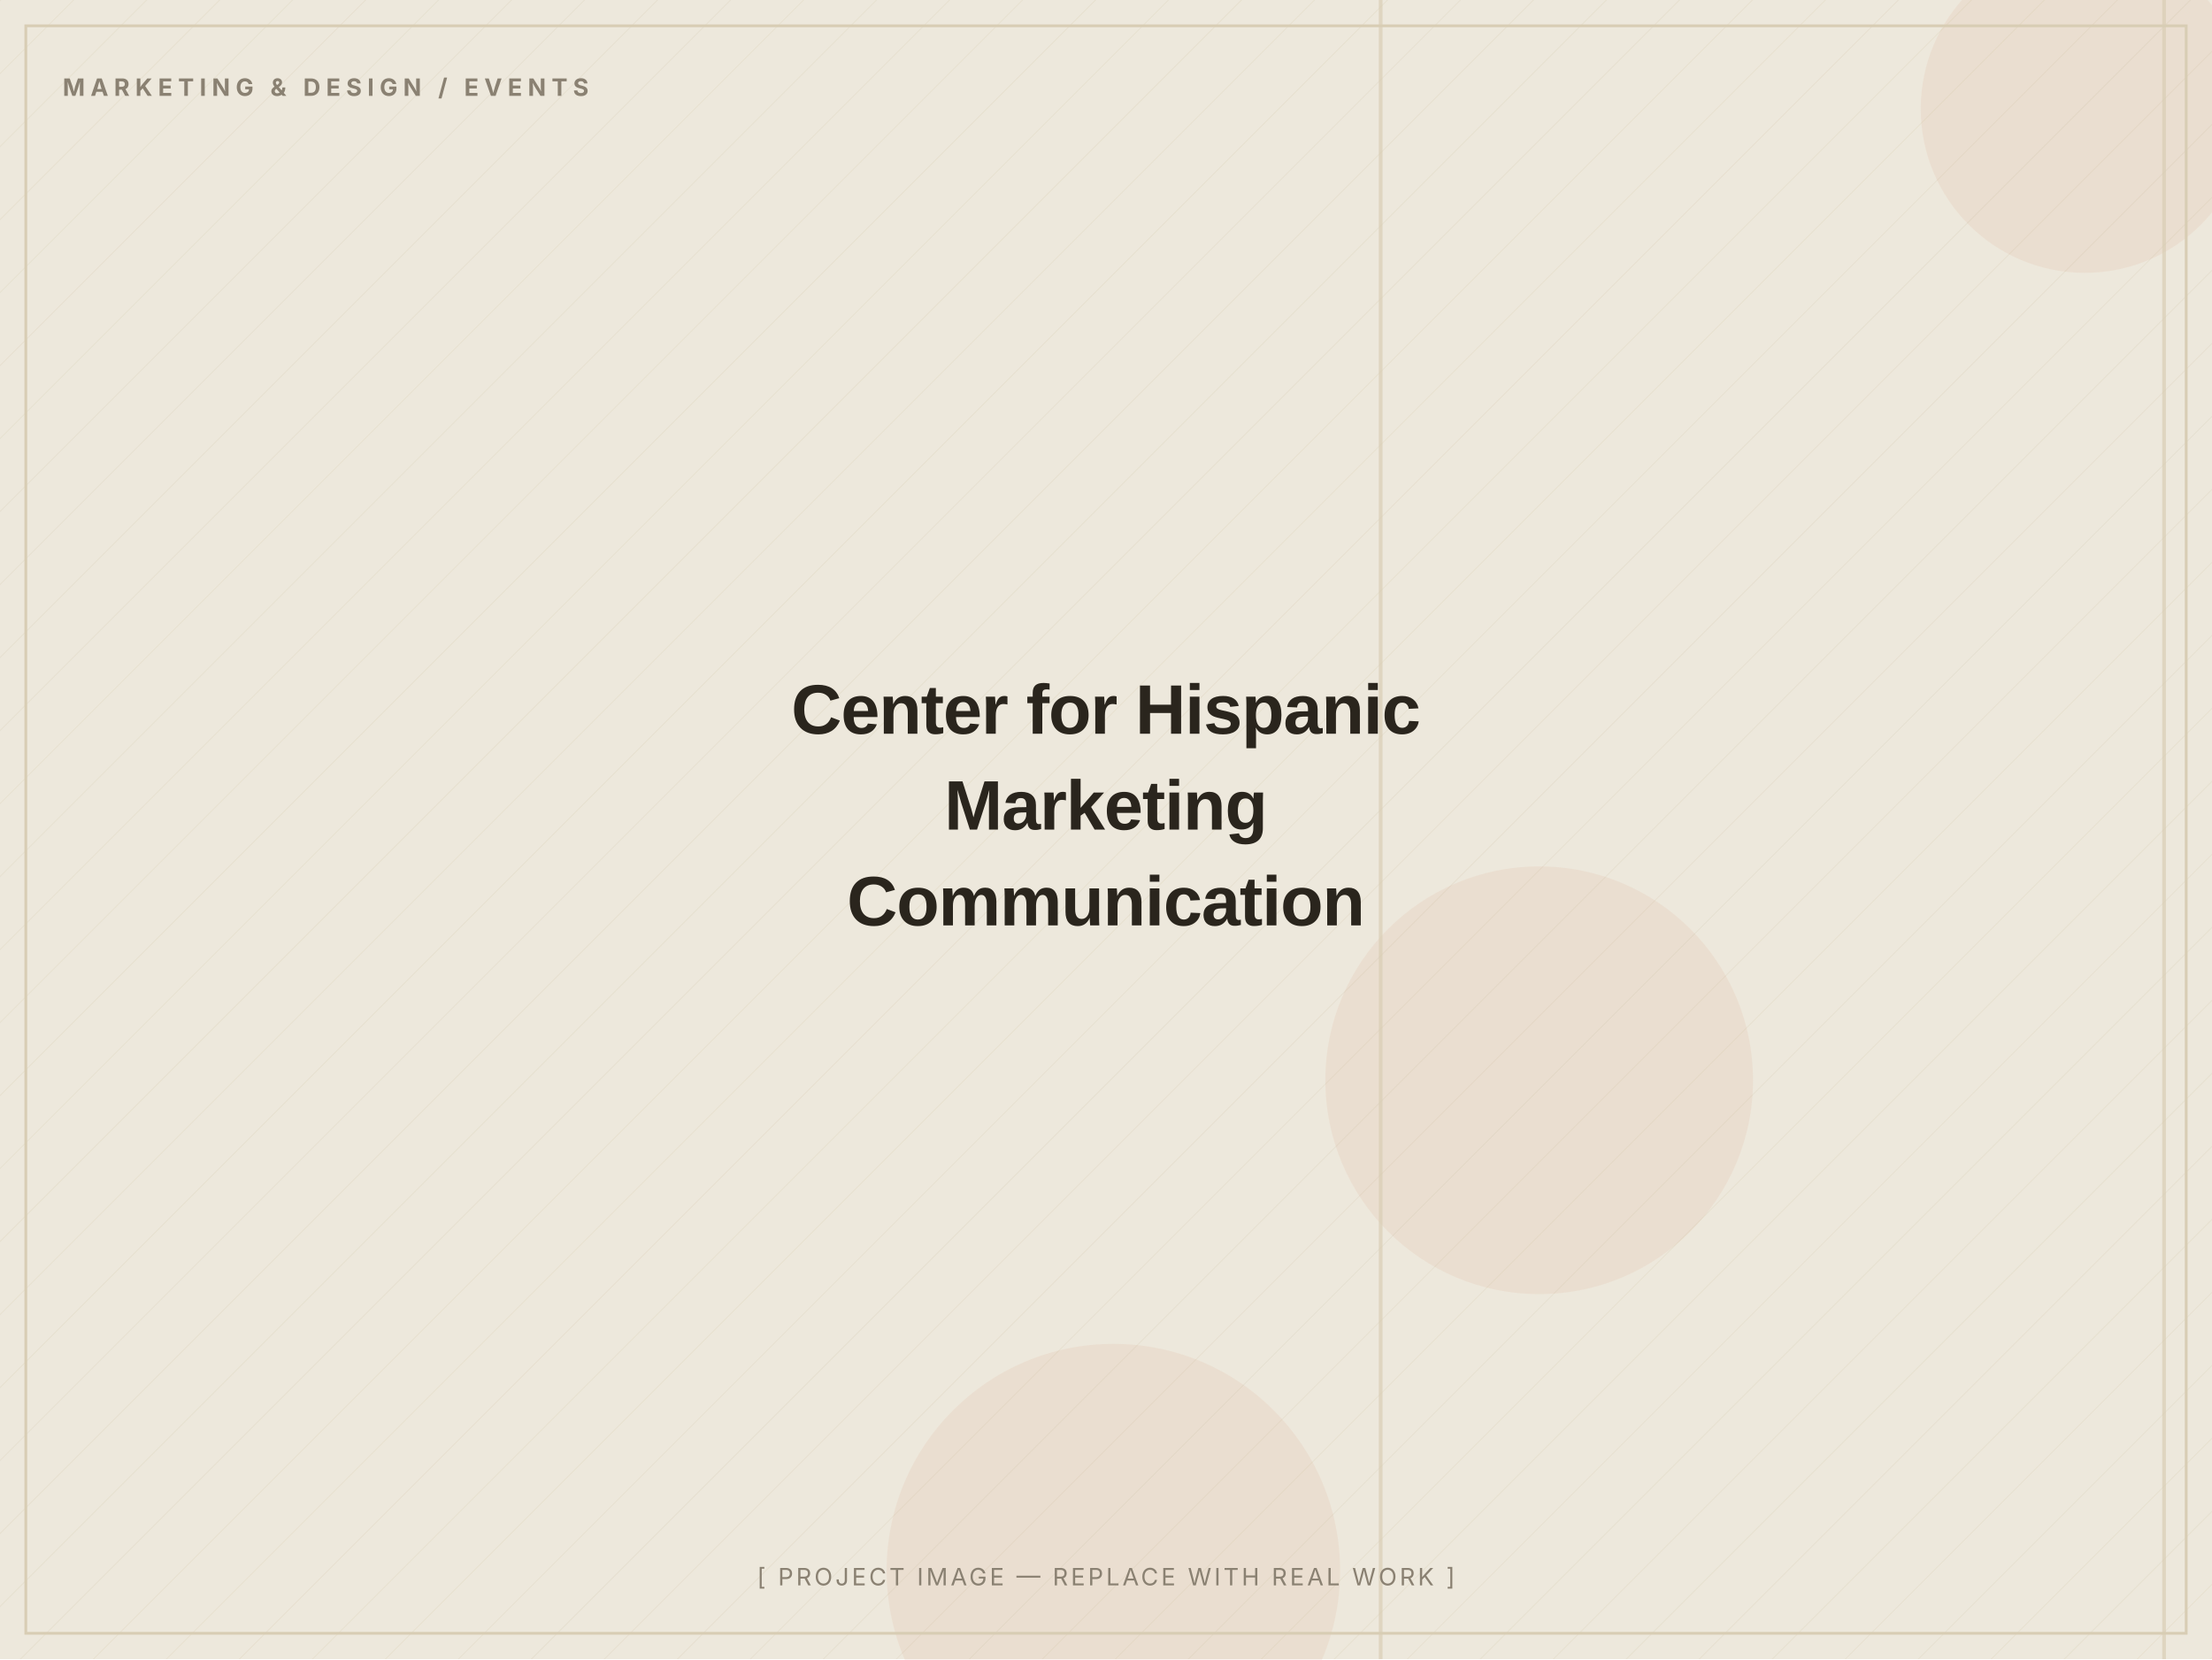
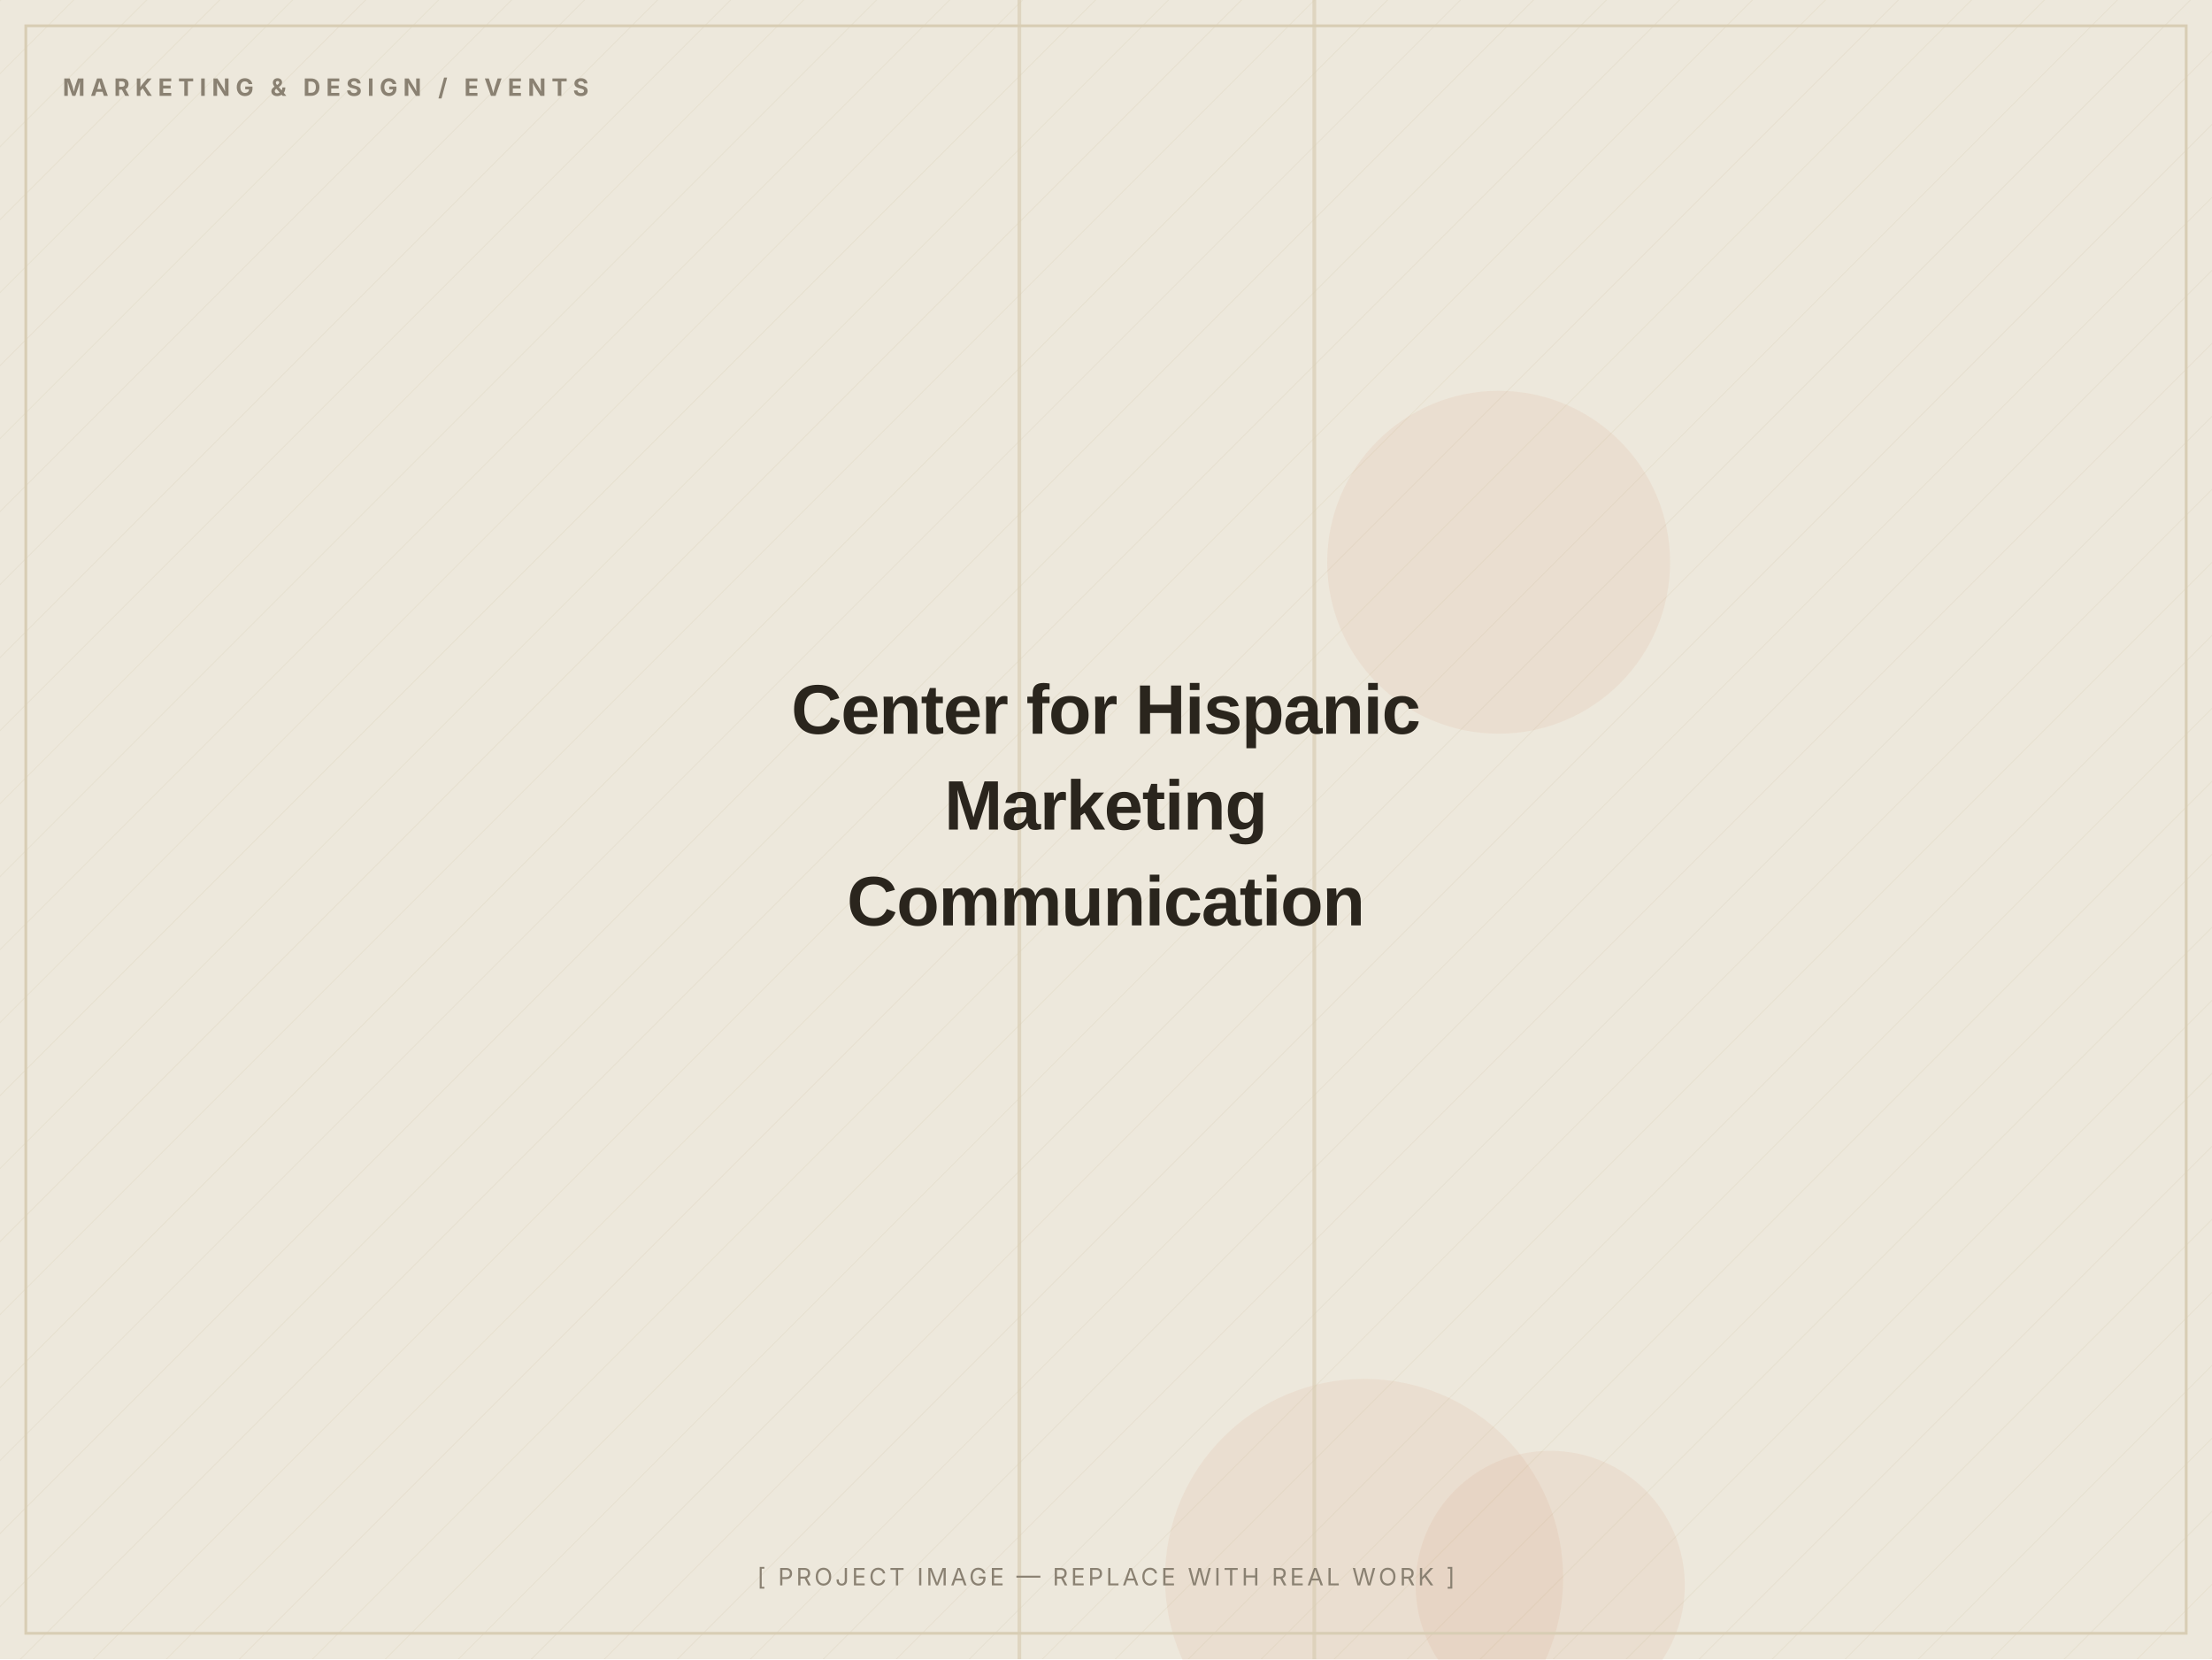
<svg xmlns="http://www.w3.org/2000/svg" width="1200" height="900" viewBox="0 0 1200 900" role="img" aria-label="Center for Hispanic Marketing Communication — placeholder image">
  <defs>
    <pattern id="d" width="28" height="28" patternUnits="userSpaceOnUse" patternTransform="rotate(45)">
      <line x1="0" y1="0" x2="0" y2="28" stroke="#D8CDB4" stroke-width="1" opacity="0.5" />
    </pattern>
  </defs>
  <rect width="1200" height="900" fill="#EDE8DC" />
  <rect width="1200" height="900" fill="url(#d)" opacity="0.55" />
-   <circle cx="835" cy="586" r="116" fill="#C2410C" opacity="0.06" />
-   <circle cx="1131" cy="59" r="89" fill="#C2410C" opacity="0.06" />
-   <circle cx="604" cy="852" r="123" fill="#C2410C" opacity="0.06" />
-   <rect x="1173" y="0" width="2" height="900" fill="#D8CDB4" opacity="0.7" />
-   <rect x="748" y="0" width="2" height="900" fill="#D8CDB4" opacity="0.7" />
+   <circle cx="740" cy="856" r="108" fill="#C2410C" opacity="0.06" />
+   <circle cx="841" cy="860" r="73" fill="#C2410C" opacity="0.06" />
+   <circle cx="813" cy="305" r="93" fill="#C2410C" opacity="0.06" />
+   <rect x="712" y="0" width="2" height="900" fill="#D8CDB4" opacity="0.7" />
+   <rect x="552" y="0" width="2" height="900" fill="#D8CDB4" opacity="0.7" />
  <rect x="14" y="14" width="1172" height="872" fill="none" stroke="#D8CDB4" stroke-width="1.5" />
  <text x="34" y="52" font-family="Inter, Arial, sans-serif" font-weight="700" font-size="13" letter-spacing="3" fill="#8A8172">MARKETING &amp; DESIGN / EVENTS</text>
  <text x="600.0" y="398.0" text-anchor="middle" font-family="Archivo, Arial, sans-serif" font-weight="800" font-size="38" letter-spacing="-0.5" fill="#2A251D">Center for Hispanic</text>
  <text x="600.0" y="450.0" text-anchor="middle" font-family="Archivo, Arial, sans-serif" font-weight="800" font-size="38" letter-spacing="-0.5" fill="#2A251D">Marketing</text>
  <text x="600.0" y="502.0" text-anchor="middle" font-family="Archivo, Arial, sans-serif" font-weight="800" font-size="38" letter-spacing="-0.5" fill="#2A251D">Communication</text>
  <text x="600.0" y="860" text-anchor="middle" font-family="Inter, Arial, sans-serif" font-size="13" letter-spacing="1.5" fill="#8A8172">[ PROJECT IMAGE — REPLACE WITH REAL WORK ]</text>
</svg>
